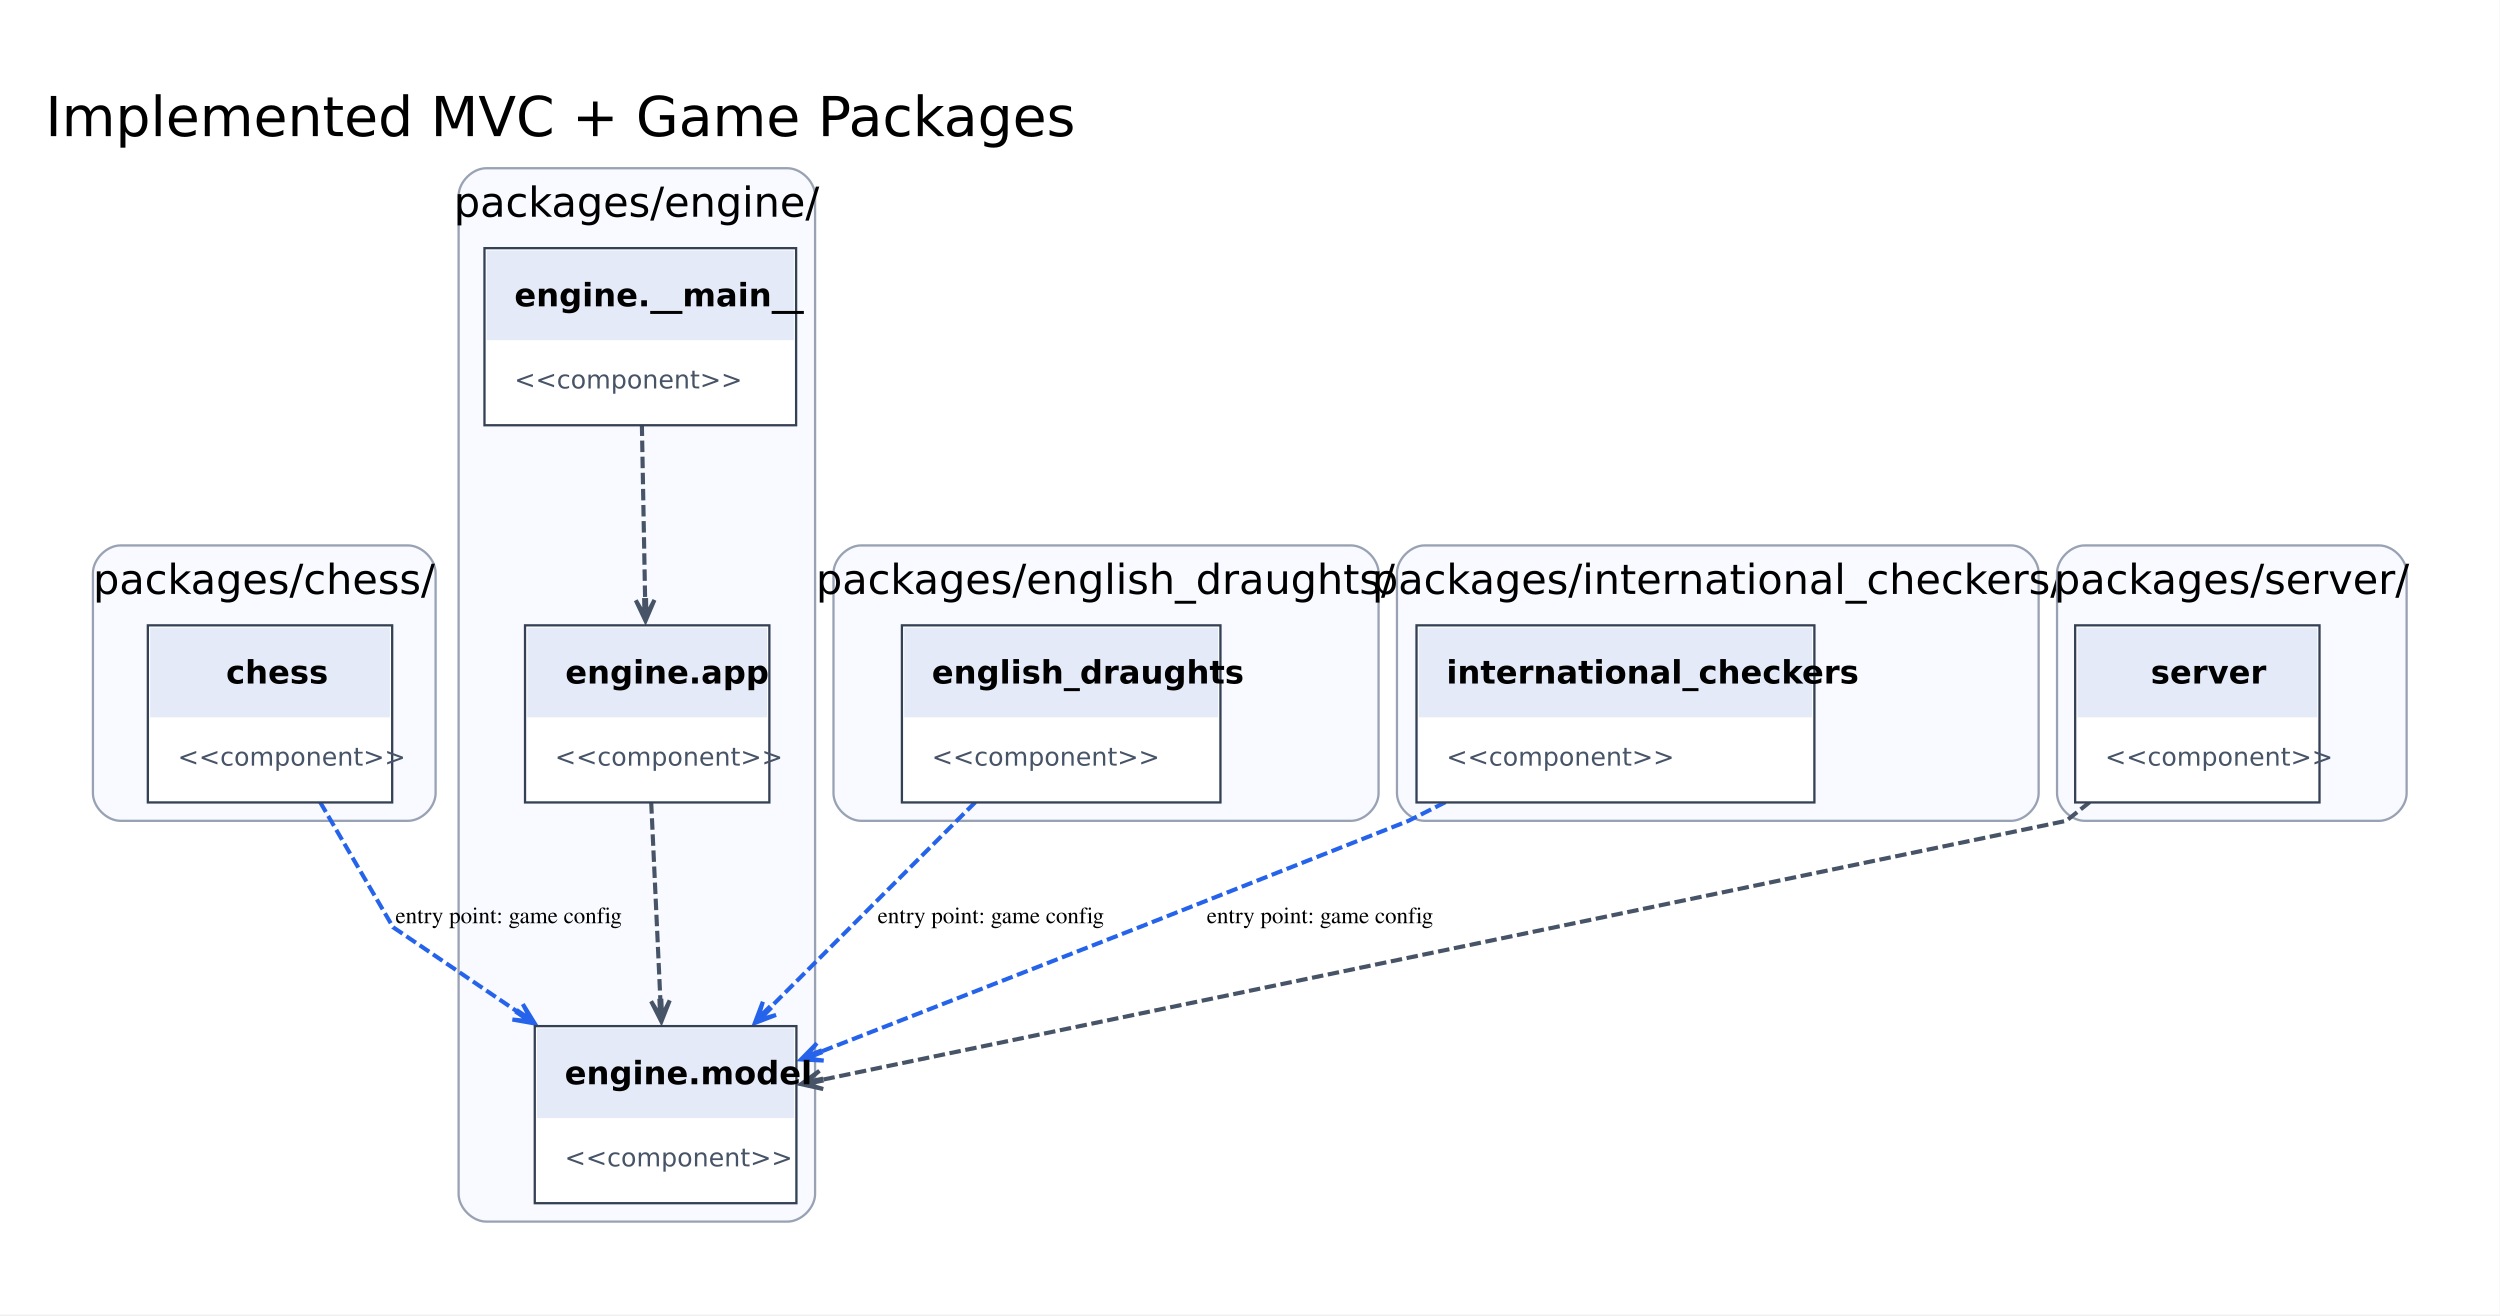
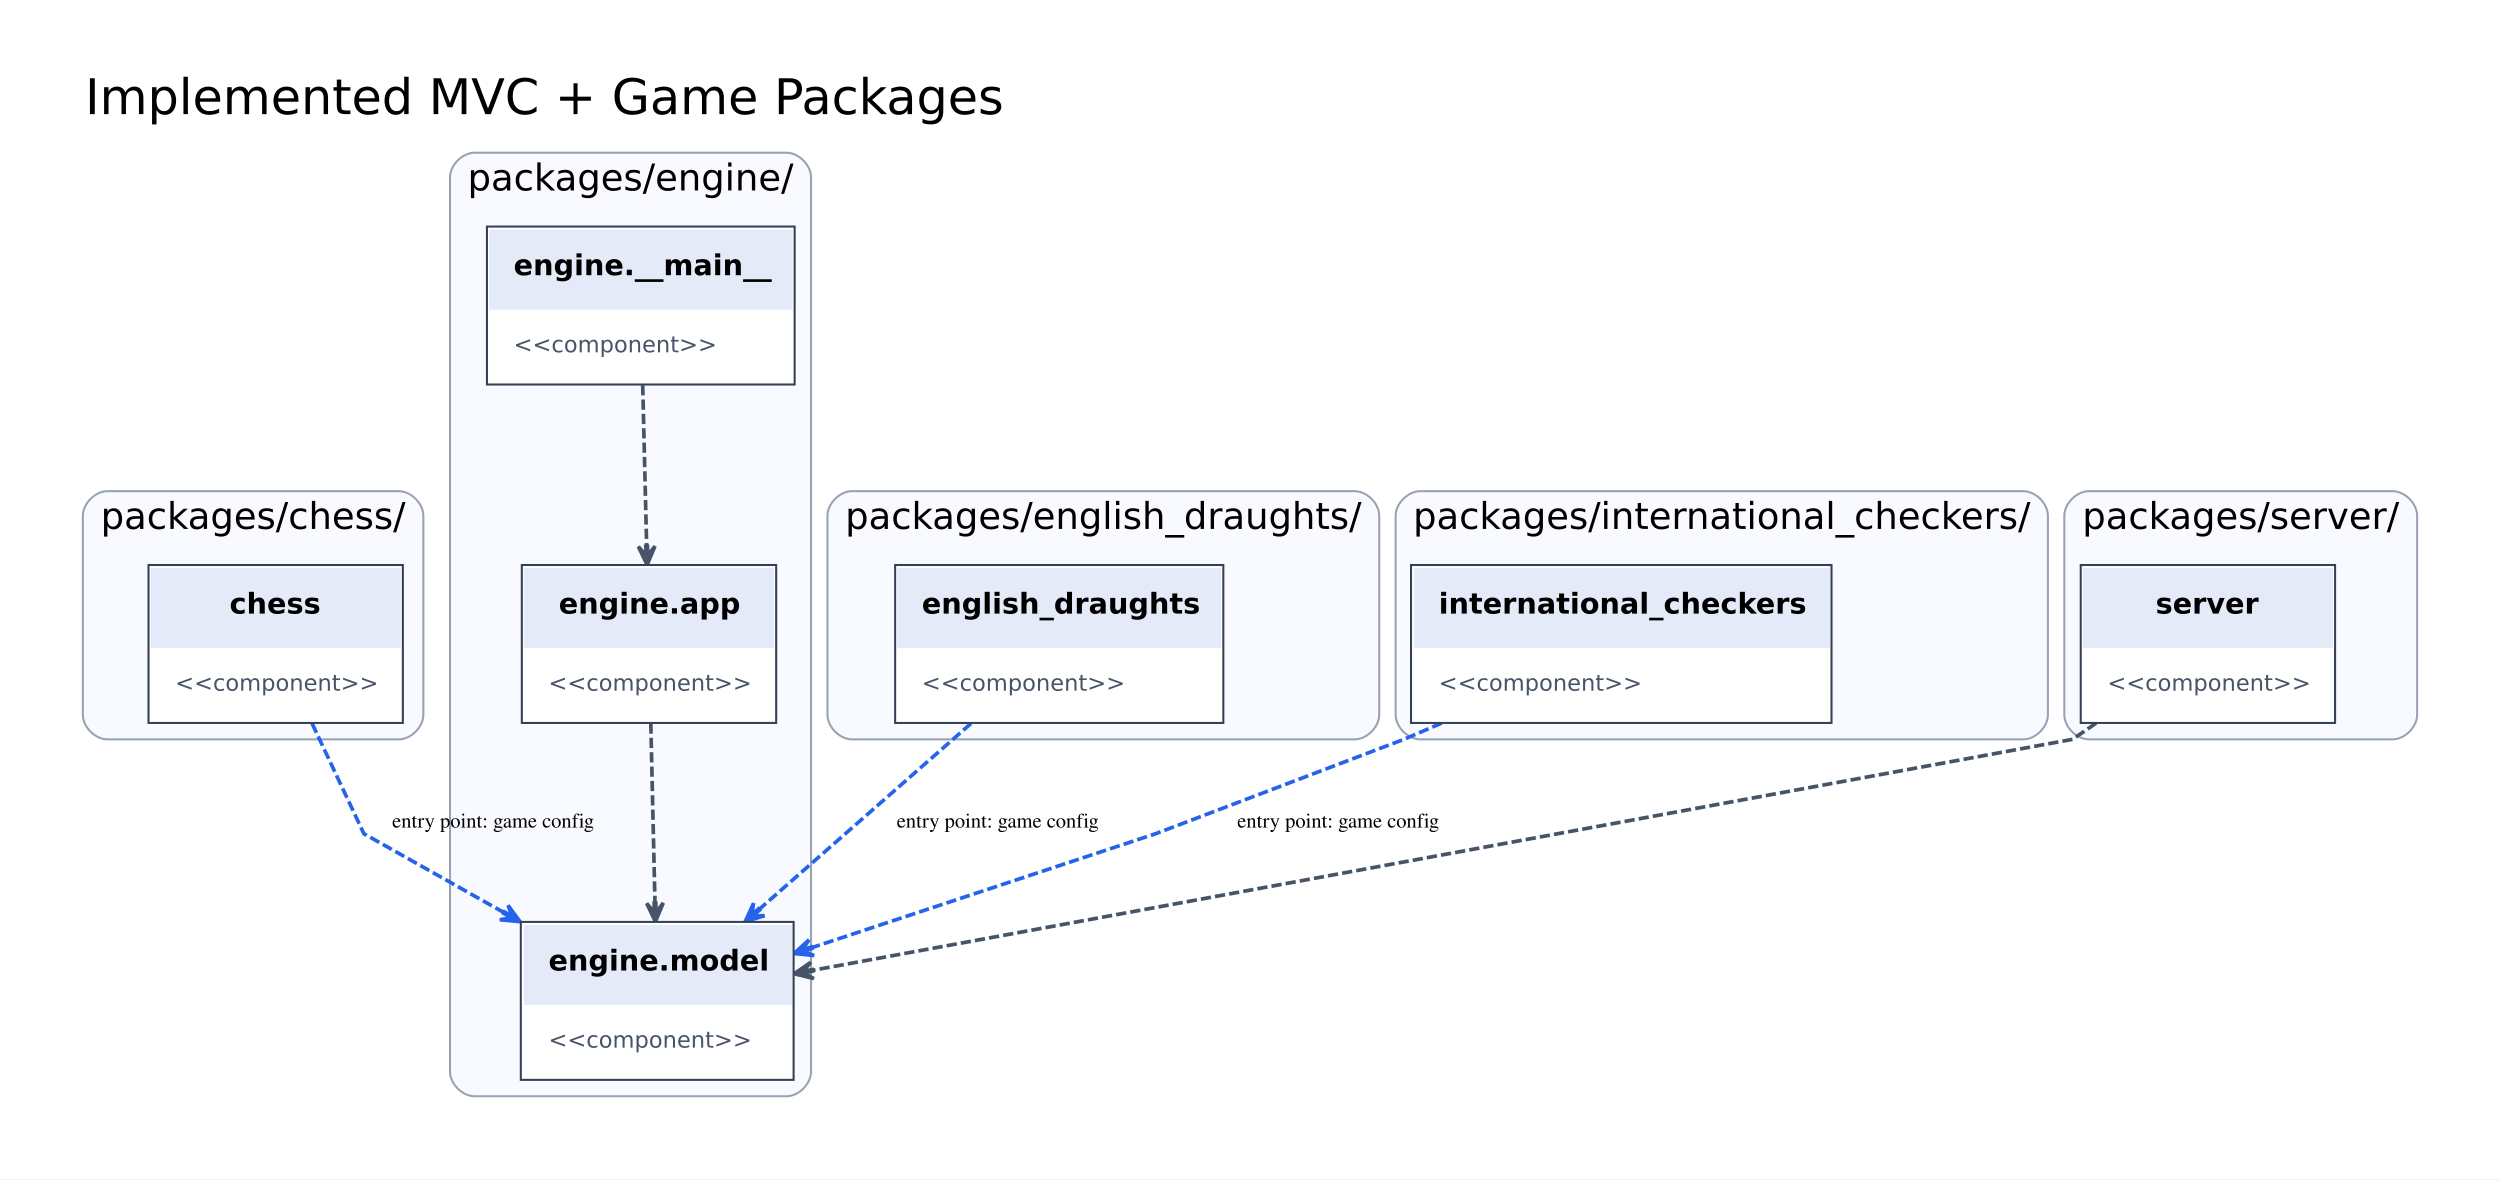
- <svg xmlns="http://www.w3.org/2000/svg" width="1087pt" height="572pt" viewBox="0.00 0.00 1087.00 572.00">
-   <g id="graph0" class="graph" transform="scale(1 1) rotate(0) translate(32.4 539.15)">
-     <polygon fill="white" stroke="none" points="-32.4,32.4 -32.4,-539.15 1054.4,-539.15 1054.4,32.4 -32.4,32.4" />
-     <text xml:space="preserve" text-anchor="middle" x="211.25" y="-479.95" font-family="DejaVu Sans" font-size="24.00">Implemented MVC + Game Packages</text>
+ <svg xmlns="http://www.w3.org/2000/svg" width="1219pt" height="575pt" viewBox="0.00 0.00 1218.80 574.80">
+   <g id="graph0" class="graph" transform="scale(1 1) rotate(0) translate(32.4 542.4)">
+     <polygon fill="white" stroke="transparent" points="-32.4,32.4 -32.4,-542.4 1186.4,-542.4 1186.4,32.4 -32.4,32.4" />
+     <text text-anchor="middle" x="233" y="-486.8" font-family="DejaVu Sans" font-size="24.00">Implemented MVC + Game Packages</text>
    <g id="clust1" class="cluster">
-       <path fill="#f8faff" stroke="#98a2b3" d="M20,-182.25C20,-182.25 145,-182.25 145,-182.25 151,-182.25 157,-188.25 157,-194.25 157,-194.25 157,-290 157,-290 157,-296 151,-302 145,-302 145,-302 20,-302 20,-302 14,-302 8,-296 8,-290 8,-290 8,-194.25 8,-194.25 8,-188.25 14,-182.25 20,-182.25" />
-       <text xml:space="preserve" text-anchor="middle" x="82.38" y="-280.9" font-family="DejaVu Sans" font-size="18.00">packages/chess/</text>
+       <path fill="#f8faff" stroke="#98a2b3" d="M20,-182C20,-182 162,-182 162,-182 168,-182 174,-188 174,-194 174,-194 174,-291 174,-291 174,-297 168,-303 162,-303 162,-303 20,-303 20,-303 14,-303 8,-297 8,-291 8,-291 8,-194 8,-194 8,-188 14,-182 20,-182" />
+       <text text-anchor="middle" x="91" y="-284.6" font-family="DejaVu Sans" font-size="18.00">packages/chess/</text>
    </g>
    <g id="clust2" class="cluster">
-       <path fill="#f8faff" stroke="#98a2b3" d="M179,-8C179,-8 310,-8 310,-8 316,-8 322,-14 322,-20 322,-20 322,-454 322,-454 322,-460 316,-466 310,-466 310,-466 179,-466 179,-466 173,-466 167,-460 167,-454 167,-454 167,-20 167,-20 167,-14 173,-8 179,-8" />
-       <text xml:space="preserve" text-anchor="middle" x="244.38" y="-444.9" font-family="DejaVu Sans" font-size="18.00">packages/engine/</text>
+       <path fill="#f8faff" stroke="#98a2b3" d="M199,-8C199,-8 351,-8 351,-8 357,-8 363,-14 363,-20 363,-20 363,-456 363,-456 363,-462 357,-468 351,-468 351,-468 199,-468 199,-468 193,-468 187,-462 187,-456 187,-456 187,-20 187,-20 187,-14 193,-8 199,-8" />
+       <text text-anchor="middle" x="275" y="-449.6" font-family="DejaVu Sans" font-size="18.00">packages/engine/</text>
    </g>
    <g id="clust3" class="cluster">
-       <path fill="#f8faff" stroke="#98a2b3" d="M342,-182.25C342,-182.25 555,-182.25 555,-182.25 561,-182.25 567,-188.25 567,-194.25 567,-194.25 567,-290 567,-290 567,-296 561,-302 555,-302 555,-302 342,-302 342,-302 336,-302 330,-296 330,-290 330,-290 330,-194.25 330,-194.25 330,-188.25 336,-182.25 342,-182.25" />
-       <text xml:space="preserve" text-anchor="middle" x="448.25" y="-280.9" font-family="DejaVu Sans" font-size="18.00">packages/english_draughts/</text>
+       <path fill="#f8faff" stroke="#98a2b3" d="M383,-182C383,-182 628,-182 628,-182 634,-182 640,-188 640,-194 640,-194 640,-291 640,-291 640,-297 634,-303 628,-303 628,-303 383,-303 383,-303 377,-303 371,-297 371,-291 371,-291 371,-194 371,-194 371,-188 377,-182 383,-182" />
+       <text text-anchor="middle" x="505.5" y="-284.6" font-family="DejaVu Sans" font-size="18.00">packages/english_draughts/</text>
    </g>
    <g id="clust4" class="cluster">
-       <path fill="#f8faff" stroke="#98a2b3" d="M587,-182.25C587,-182.25 842,-182.25 842,-182.25 848,-182.25 854,-188.25 854,-194.25 854,-194.25 854,-290 854,-290 854,-296 848,-302 842,-302 842,-302 587,-302 587,-302 581,-302 575,-296 575,-290 575,-290 575,-194.25 575,-194.25 575,-188.25 581,-182.25 587,-182.25" />
-       <text xml:space="preserve" text-anchor="middle" x="714.62" y="-280.9" font-family="DejaVu Sans" font-size="18.00">packages/international_checkers/</text>
+       <path fill="#f8faff" stroke="#98a2b3" d="M660,-182C660,-182 954,-182 954,-182 960,-182 966,-188 966,-194 966,-194 966,-291 966,-291 966,-297 960,-303 954,-303 954,-303 660,-303 660,-303 654,-303 648,-297 648,-291 648,-291 648,-194 648,-194 648,-188 654,-182 660,-182" />
+       <text text-anchor="middle" x="807" y="-284.6" font-family="DejaVu Sans" font-size="18.00">packages/international_checkers/</text>
    </g>
    <g id="clust5" class="cluster">
-       <path fill="#f8faff" stroke="#98a2b3" d="M874,-182.25C874,-182.25 1002,-182.25 1002,-182.25 1008,-182.25 1014,-188.25 1014,-194.25 1014,-194.25 1014,-290 1014,-290 1014,-296 1008,-302 1002,-302 1002,-302 874,-302 874,-302 868,-302 862,-296 862,-290 862,-290 862,-194.25 862,-194.25 862,-188.25 868,-182.25 874,-182.25" />
-       <text xml:space="preserve" text-anchor="middle" x="937.88" y="-280.9" font-family="DejaVu Sans" font-size="18.00">packages/server/</text>
+       <path fill="#f8faff" stroke="#98a2b3" d="M986,-182C986,-182 1134,-182 1134,-182 1140,-182 1146,-188 1146,-194 1146,-194 1146,-291 1146,-291 1146,-297 1140,-303 1134,-303 1134,-303 986,-303 986,-303 980,-303 974,-297 974,-291 974,-291 974,-194 974,-194 974,-188 980,-182 986,-182" />
+       <text text-anchor="middle" x="1060" y="-284.6" font-family="DejaVu Sans" font-size="18.00">packages/server/</text>
    </g>
    <g id="edge4" class="edge">
-       <path fill="none" stroke="#2563eb" stroke-width="1.8" stroke-dasharray="5,2" d="M106.76,-190.43C121.57,-165.03 138.5,-136 138.5,-136 138.5,-136 164.94,-118.04 192.84,-99.09" />
-       <polygon fill="#2563eb" stroke="#2563eb" stroke-width="1.8" points="200.1,-94.15 194.93,-102.56 198.42,-95.78 192.88,-99.54 192.65,-99.21 192.43,-98.88 197.97,-95.12 190.38,-95.86 200.1,-94.15" />
-       <text xml:space="preserve" text-anchor="middle" x="188.75" y="-137.75" font-family="Times,serif" font-size="10.00">entry point: game config</text>
+       <path fill="none" stroke="#2563eb" stroke-width="1.8" stroke-dasharray="5,2" d="M119.74,-189.76C131.58,-164.55 145,-136 145,-136 145,-136 178.61,-117.08 213.24,-97.58" />
+       <polygon fill="#2563eb" stroke="#2563eb" stroke-width="1.8" points="221.11,-93.16 215.25,-101.1 217.38,-95.71 213.46,-97.92 213.26,-97.57 213.07,-97.22 216.99,-95.02 211.28,-94.04 221.11,-93.16 221.11,-93.16" />
+       <text text-anchor="middle" x="208" y="-139" font-family="Times,serif" font-size="10.00">entry point: game config</text>
    </g>
    <g id="edge1" class="edge">
-       <path fill="none" stroke="#475467" stroke-width="1.8" stroke-dasharray="5,2" d="M246.69,-354.58C247.11,-331.82 247.65,-302.45 248.11,-277.91" />
-       <polygon fill="#475467" stroke="#475467" stroke-width="1.8" points="248.27,-269.22 252.15,-278.29 248.63,-271.53 248.5,-278.22 248.1,-278.21 247.7,-278.21 247.83,-271.52 244.05,-278.14 248.27,-269.22" />
+       <path fill="none" stroke="#475467" stroke-width="1.8" stroke-dasharray="5,2" d="M280.93,-354.69C281.5,-331.34 282.24,-301.2 282.85,-276.34" />
+       <polygon fill="#475467" stroke="#475467" stroke-width="1.8" points="283.08,-267.1 286.91,-276.2 283.37,-271.61 283.26,-276.11 282.86,-276.1 282.46,-276.09 282.57,-271.59 278.81,-276 283.08,-267.1 283.08,-267.1" />
    </g>
    <g id="edge2" class="edge">
-       <path fill="none" stroke="#475467" stroke-width="1.8" stroke-dasharray="5,2" d="M250.74,-190.37C251.92,-164.98 253.49,-131.16 254.76,-103.73" />
-       <polygon fill="#475467" stroke="#475467" stroke-width="1.8" points="255.17,-94.99 258.79,-104.17 255.46,-97.32 255.15,-104 254.75,-103.98 254.35,-103.97 254.66,-97.28 250.7,-103.8 255.17,-94.99" />
+       <path fill="none" stroke="#475467" stroke-width="1.8" stroke-dasharray="5,2" d="M284.88,-189.75C285.48,-163.99 286.27,-129.68 286.91,-102.2" />
+       <polygon fill="#475467" stroke="#475467" stroke-width="1.8" points="287.12,-93.16 290.96,-102.25 287.42,-97.67 287.31,-102.16 286.91,-102.16 286.51,-102.15 286.62,-97.65 282.87,-102.06 287.12,-93.16 287.12,-93.16" />
    </g>
    <g id="edge5" class="edge">
-       <path fill="none" stroke="#2563eb" stroke-width="1.8" stroke-dasharray="5,2" d="M391.68,-190.37C365.31,-163.97 329.83,-128.44 301.91,-100.48" />
-       <polygon fill="#2563eb" stroke="#2563eb" stroke-width="1.8" points="295.8,-94.35 305.02,-97.86 297.71,-95.7 302.44,-100.44 302.16,-100.72 301.87,-101.01 297.15,-96.27 299.29,-103.58 295.8,-94.35" />
-       <text xml:space="preserve" text-anchor="middle" x="398.41" y="-137.75" font-family="Times,serif" font-size="10.00">entry point: game config</text>
+       <path fill="none" stroke="#2563eb" stroke-width="1.8" stroke-dasharray="5,2" d="M440.99,-189.75C410.61,-163.09 369.8,-127.28 337.97,-99.35" />
+       <polygon fill="#2563eb" stroke="#2563eb" stroke-width="1.8" points="330.91,-93.16 340.35,-96.05 334.56,-95.83 337.94,-98.79 337.68,-99.09 337.41,-99.4 334.03,-96.43 335.01,-102.14 330.91,-93.16 330.91,-93.16" />
+       <text text-anchor="middle" x="454" y="-139" font-family="Times,serif" font-size="10.00">entry point: game config</text>
    </g>
    <g id="edge6" class="edge">
-       <path fill="none" stroke="#2563eb" stroke-width="1.8" stroke-dasharray="5,2" d="M596.09,-190.38C586.54,-185.56 580,-182.25 580,-182.25 580,-182.25 463,-136 463,-136 463,-136 384.19,-105.2 324.06,-81.71" />
-       <polygon fill="#2563eb" stroke="#2563eb" stroke-width="1.8" points="315.88,-78.51 325.74,-78.01 318.17,-78.98 324.41,-81.41 324.26,-81.78 324.12,-82.16 317.88,-79.72 322.79,-85.56 315.88,-78.51" />
-       <text xml:space="preserve" text-anchor="middle" x="541.52" y="-137.75" font-family="Times,serif" font-size="10.00">entry point: game config</text>
+       <path fill="none" stroke="#2563eb" stroke-width="1.8" stroke-dasharray="5,2" d="M670.46,-189.93C659.48,-185.21 652,-182 652,-182 652,-182 531,-136 531,-136 531,-136 434.65,-104.08 363.29,-80.44" />
+       <polygon fill="#2563eb" stroke="#2563eb" stroke-width="1.8" points="354.72,-77.6 364.54,-76.59 359.12,-78.64 363.39,-80.05 363.27,-80.43 363.14,-80.81 358.87,-79.4 361.99,-84.28 354.72,-77.6 354.72,-77.6" />
+       <text text-anchor="middle" x="620" y="-139" font-family="Times,serif" font-size="10.00">entry point: game config</text>
    </g>
    <g id="edge3" class="edge">
-       <path fill="none" stroke="#475467" stroke-width="1.8" stroke-dasharray="5,2" d="M876.19,-190.38C870.14,-185.56 866,-182.25 866,-182.25 866,-182.25 482.75,-102.48 324.3,-69.51" />
-       <polygon fill="#475467" stroke="#475467" stroke-width="1.8" points="315.89,-67.76 325.53,-65.63 318.23,-67.84 324.79,-69.2 324.7,-69.59 324.62,-69.98 318.07,-68.62 323.88,-73.56 315.89,-67.76" />
+       <path fill="none" stroke="#475467" stroke-width="1.8" stroke-dasharray="5,2" d="M989.5,-189.93C982.66,-185.21 978,-182 978,-182 978,-182 543.2,-102.29 363.9,-69.42" />
+       <polygon fill="#475467" stroke="#475467" stroke-width="1.8" points="354.79,-67.74 364.37,-65.38 359.29,-68.16 363.71,-68.97 363.64,-69.37 363.57,-69.76 359.14,-68.95 362.91,-73.35 354.79,-67.74 354.79,-67.74" />
    </g>
    <g id="node1" class="node">
-       <polygon fill="white" stroke="none" points="31.88,-190.25 31.88,-267.25 138.12,-267.25 138.12,-190.25 31.88,-190.25" />
-       <polygon fill="none" stroke="#344054" points="31.88,-190.25 31.88,-267.25 138.12,-267.25 138.12,-190.25 31.88,-190.25" />
-       <polygon fill="#e5eaf8" stroke="none" points="32.88,-227.25 32.88,-266.25 137.12,-266.25 137.12,-227.25 32.88,-227.25" />
-       <text xml:space="preserve" text-anchor="start" x="65.88" y="-241.95" font-family="DejaVu Sans" font-weight="bold" font-size="14.00">chess</text>
-       <text xml:space="preserve" text-anchor="start" x="44.88" y="-206.25" font-family="DejaVu Sans" font-size="11.00" fill="#475467">&lt;&lt;component&gt;&gt;</text>
+       <polygon fill="white" stroke="transparent" points="40,-190 40,-267 164,-267 164,-190 40,-190" />
+       <polygon fill="#e5eaf8" stroke="transparent" points="41,-226.5 41,-265.5 163,-265.5 163,-226.5 41,-226.5" />
+       <text text-anchor="start" x="79.5" y="-243.3" font-family="DejaVu Sans" font-weight="bold" font-size="14.00">chess</text>
+       <text text-anchor="start" x="53" y="-205.7" font-family="DejaVu Sans" font-size="11.00" fill="#475467">&lt;&lt;component&gt;&gt;</text>
+       <polygon fill="none" stroke="#344054" points="40,-190 40,-267 164,-267 164,-190 40,-190" />
    </g>
    <g id="node2" class="node">
-       <polygon fill="white" stroke="none" points="178.25,-354.25 178.25,-431.25 313.75,-431.25 313.75,-354.25 178.25,-354.25" />
-       <polygon fill="none" stroke="#344054" points="178.25,-354.25 178.25,-431.25 313.75,-431.25 313.75,-354.25 178.25,-354.25" />
-       <polygon fill="#e5eaf8" stroke="none" points="179.25,-391.25 179.25,-430.25 312.75,-430.25 312.75,-391.25 179.25,-391.25" />
-       <text xml:space="preserve" text-anchor="start" x="191.25" y="-405.95" font-family="DejaVu Sans" font-weight="bold" font-size="14.00">engine.__main__</text>
-       <text xml:space="preserve" text-anchor="start" x="191.25" y="-370.25" font-family="DejaVu Sans" font-size="11.00" fill="#475467">&lt;&lt;component&gt;&gt;</text>
+       <polygon fill="white" stroke="transparent" points="205,-355 205,-432 355,-432 355,-355 205,-355" />
+       <polygon fill="#e5eaf8" stroke="transparent" points="206,-391.5 206,-430.5 354,-430.5 354,-391.5 206,-391.5" />
+       <text text-anchor="start" x="218" y="-408.3" font-family="DejaVu Sans" font-weight="bold" font-size="14.00">engine.__main__</text>
+       <text text-anchor="start" x="218" y="-370.7" font-family="DejaVu Sans" font-size="11.00" fill="#475467">&lt;&lt;component&gt;&gt;</text>
+       <polygon fill="none" stroke="#344054" points="205,-355 205,-432 355,-432 355,-355 205,-355" />
    </g>
    <g id="node3" class="node">
-       <polygon fill="white" stroke="none" points="195.88,-190.25 195.88,-267.25 302.12,-267.25 302.12,-190.25 195.88,-190.25" />
-       <polygon fill="none" stroke="#344054" points="195.88,-190.25 195.88,-267.25 302.12,-267.25 302.12,-190.25 195.88,-190.25" />
-       <polygon fill="#e5eaf8" stroke="none" points="196.88,-227.25 196.88,-266.25 301.12,-266.25 301.12,-227.25 196.88,-227.25" />
-       <text xml:space="preserve" text-anchor="start" x="213.38" y="-241.95" font-family="DejaVu Sans" font-weight="bold" font-size="14.00">engine.app</text>
-       <text xml:space="preserve" text-anchor="start" x="208.88" y="-206.25" font-family="DejaVu Sans" font-size="11.00" fill="#475467">&lt;&lt;component&gt;&gt;</text>
+       <polygon fill="white" stroke="transparent" points="222,-190 222,-267 346,-267 346,-190 222,-190" />
+       <polygon fill="#e5eaf8" stroke="transparent" points="223,-226.5 223,-265.5 345,-265.5 345,-226.5 223,-226.5" />
+       <text text-anchor="start" x="240" y="-243.3" font-family="DejaVu Sans" font-weight="bold" font-size="14.00">engine.app</text>
+       <text text-anchor="start" x="235" y="-205.7" font-family="DejaVu Sans" font-size="11.00" fill="#475467">&lt;&lt;component&gt;&gt;</text>
+       <polygon fill="none" stroke="#344054" points="222,-190 222,-267 346,-267 346,-190 222,-190" />
    </g>
    <g id="node4" class="node">
-       <polygon fill="white" stroke="none" points="200.12,-16 200.12,-93 313.88,-93 313.88,-16 200.12,-16" />
-       <polygon fill="none" stroke="#344054" points="200.12,-16 200.12,-93 313.88,-93 313.88,-16 200.12,-16" />
-       <polygon fill="#e5eaf8" stroke="none" points="201.12,-53 201.12,-92 312.88,-92 312.88,-53 201.12,-53" />
-       <text xml:space="preserve" text-anchor="start" x="213.12" y="-67.7" font-family="DejaVu Sans" font-weight="bold" font-size="14.00">engine.model</text>
-       <text xml:space="preserve" text-anchor="start" x="213.12" y="-32" font-family="DejaVu Sans" font-size="11.00" fill="#475467">&lt;&lt;component&gt;&gt;</text>
+       <polygon fill="white" stroke="transparent" points="221.5,-16 221.5,-93 354.5,-93 354.5,-16 221.5,-16" />
+       <polygon fill="#e5eaf8" stroke="transparent" points="223,-52.5 223,-91.5 354,-91.5 354,-52.5 223,-52.5" />
+       <text text-anchor="start" x="235" y="-69.3" font-family="DejaVu Sans" font-weight="bold" font-size="14.00">engine.model</text>
+       <text text-anchor="start" x="235" y="-31.7" font-family="DejaVu Sans" font-size="11.00" fill="#475467">&lt;&lt;component&gt;&gt;</text>
+       <polygon fill="none" stroke="#344054" points="221.5,-16 221.5,-93 354.5,-93 354.5,-16 221.5,-16" />
    </g>
    <g id="node5" class="node">
-       <polygon fill="white" stroke="none" points="359.75,-190.25 359.75,-267.25 498.25,-267.25 498.25,-190.25 359.75,-190.25" />
-       <polygon fill="none" stroke="#344054" points="359.75,-190.25 359.75,-267.25 498.25,-267.25 498.25,-190.25 359.75,-190.25" />
-       <polygon fill="#e5eaf8" stroke="none" points="360.75,-227.25 360.75,-266.25 497.25,-266.25 497.25,-227.25 360.75,-227.25" />
-       <text xml:space="preserve" text-anchor="start" x="372.75" y="-241.95" font-family="DejaVu Sans" font-weight="bold" font-size="14.00">english_draughts</text>
-       <text xml:space="preserve" text-anchor="start" x="372.75" y="-206.25" font-family="DejaVu Sans" font-size="11.00" fill="#475467">&lt;&lt;component&gt;&gt;</text>
+       <polygon fill="white" stroke="transparent" points="404,-190 404,-267 564,-267 564,-190 404,-190" />
+       <polygon fill="#e5eaf8" stroke="transparent" points="405,-226.5 405,-265.5 563,-265.5 563,-226.5 405,-226.5" />
+       <text text-anchor="start" x="417" y="-243.3" font-family="DejaVu Sans" font-weight="bold" font-size="14.00">english_draughts</text>
+       <text text-anchor="start" x="417" y="-205.7" font-family="DejaVu Sans" font-size="11.00" fill="#475467">&lt;&lt;component&gt;&gt;</text>
+       <polygon fill="none" stroke="#344054" points="404,-190 404,-267 564,-267 564,-190 404,-190" />
    </g>
    <g id="node6" class="node">
-       <polygon fill="white" stroke="none" points="583.5,-190.25 583.5,-267.25 756.5,-267.25 756.5,-190.25 583.5,-190.25" />
-       <polygon fill="none" stroke="#344054" points="583.5,-190.25 583.5,-267.25 756.5,-267.25 756.5,-190.25 583.5,-190.25" />
-       <polygon fill="#e5eaf8" stroke="none" points="584.5,-227.25 584.5,-266.25 755.5,-266.25 755.5,-227.25 584.5,-227.25" />
-       <text xml:space="preserve" text-anchor="start" x="596.5" y="-241.95" font-family="DejaVu Sans" font-weight="bold" font-size="14.00">international_checkers</text>
-       <text xml:space="preserve" text-anchor="start" x="596.5" y="-206.25" font-family="DejaVu Sans" font-size="11.00" fill="#475467">&lt;&lt;component&gt;&gt;</text>
+       <polygon fill="white" stroke="transparent" points="655.5,-190 655.5,-267 860.5,-267 860.5,-190 655.5,-190" />
+       <polygon fill="#e5eaf8" stroke="transparent" points="657,-226.5 657,-265.5 860,-265.5 860,-226.5 657,-226.5" />
+       <text text-anchor="start" x="669" y="-243.3" font-family="DejaVu Sans" font-weight="bold" font-size="14.00">international_checkers</text>
+       <text text-anchor="start" x="669" y="-205.7" font-family="DejaVu Sans" font-size="11.00" fill="#475467">&lt;&lt;component&gt;&gt;</text>
+       <polygon fill="none" stroke="#344054" points="655.5,-190 655.5,-267 860.5,-267 860.5,-190 655.5,-190" />
    </g>
    <g id="node7" class="node">
-       <polygon fill="white" stroke="none" points="869.88,-190.25 869.88,-267.25 976.12,-267.25 976.12,-190.25 869.88,-190.25" />
-       <polygon fill="none" stroke="#344054" points="869.88,-190.25 869.88,-267.25 976.12,-267.25 976.12,-190.25 869.88,-190.25" />
-       <polygon fill="#e5eaf8" stroke="none" points="870.88,-227.25 870.88,-266.25 975.12,-266.25 975.12,-227.25 870.88,-227.25" />
-       <text xml:space="preserve" text-anchor="start" x="902.75" y="-241.95" font-family="DejaVu Sans" font-weight="bold" font-size="14.00">server</text>
-       <text xml:space="preserve" text-anchor="start" x="882.88" y="-206.25" font-family="DejaVu Sans" font-size="11.00" fill="#475467">&lt;&lt;component&gt;&gt;</text>
+       <polygon fill="white" stroke="transparent" points="982,-190 982,-267 1106,-267 1106,-190 982,-190" />
+       <polygon fill="#e5eaf8" stroke="transparent" points="983,-226.5 983,-265.5 1105,-265.5 1105,-226.5 983,-226.5" />
+       <text text-anchor="start" x="1018.5" y="-243.3" font-family="DejaVu Sans" font-weight="bold" font-size="14.00">server</text>
+       <text text-anchor="start" x="995" y="-205.7" font-family="DejaVu Sans" font-size="11.00" fill="#475467">&lt;&lt;component&gt;&gt;</text>
+       <polygon fill="none" stroke="#344054" points="982,-190 982,-267 1106,-267 1106,-190 982,-190" />
    </g>
  </g>
</svg>
